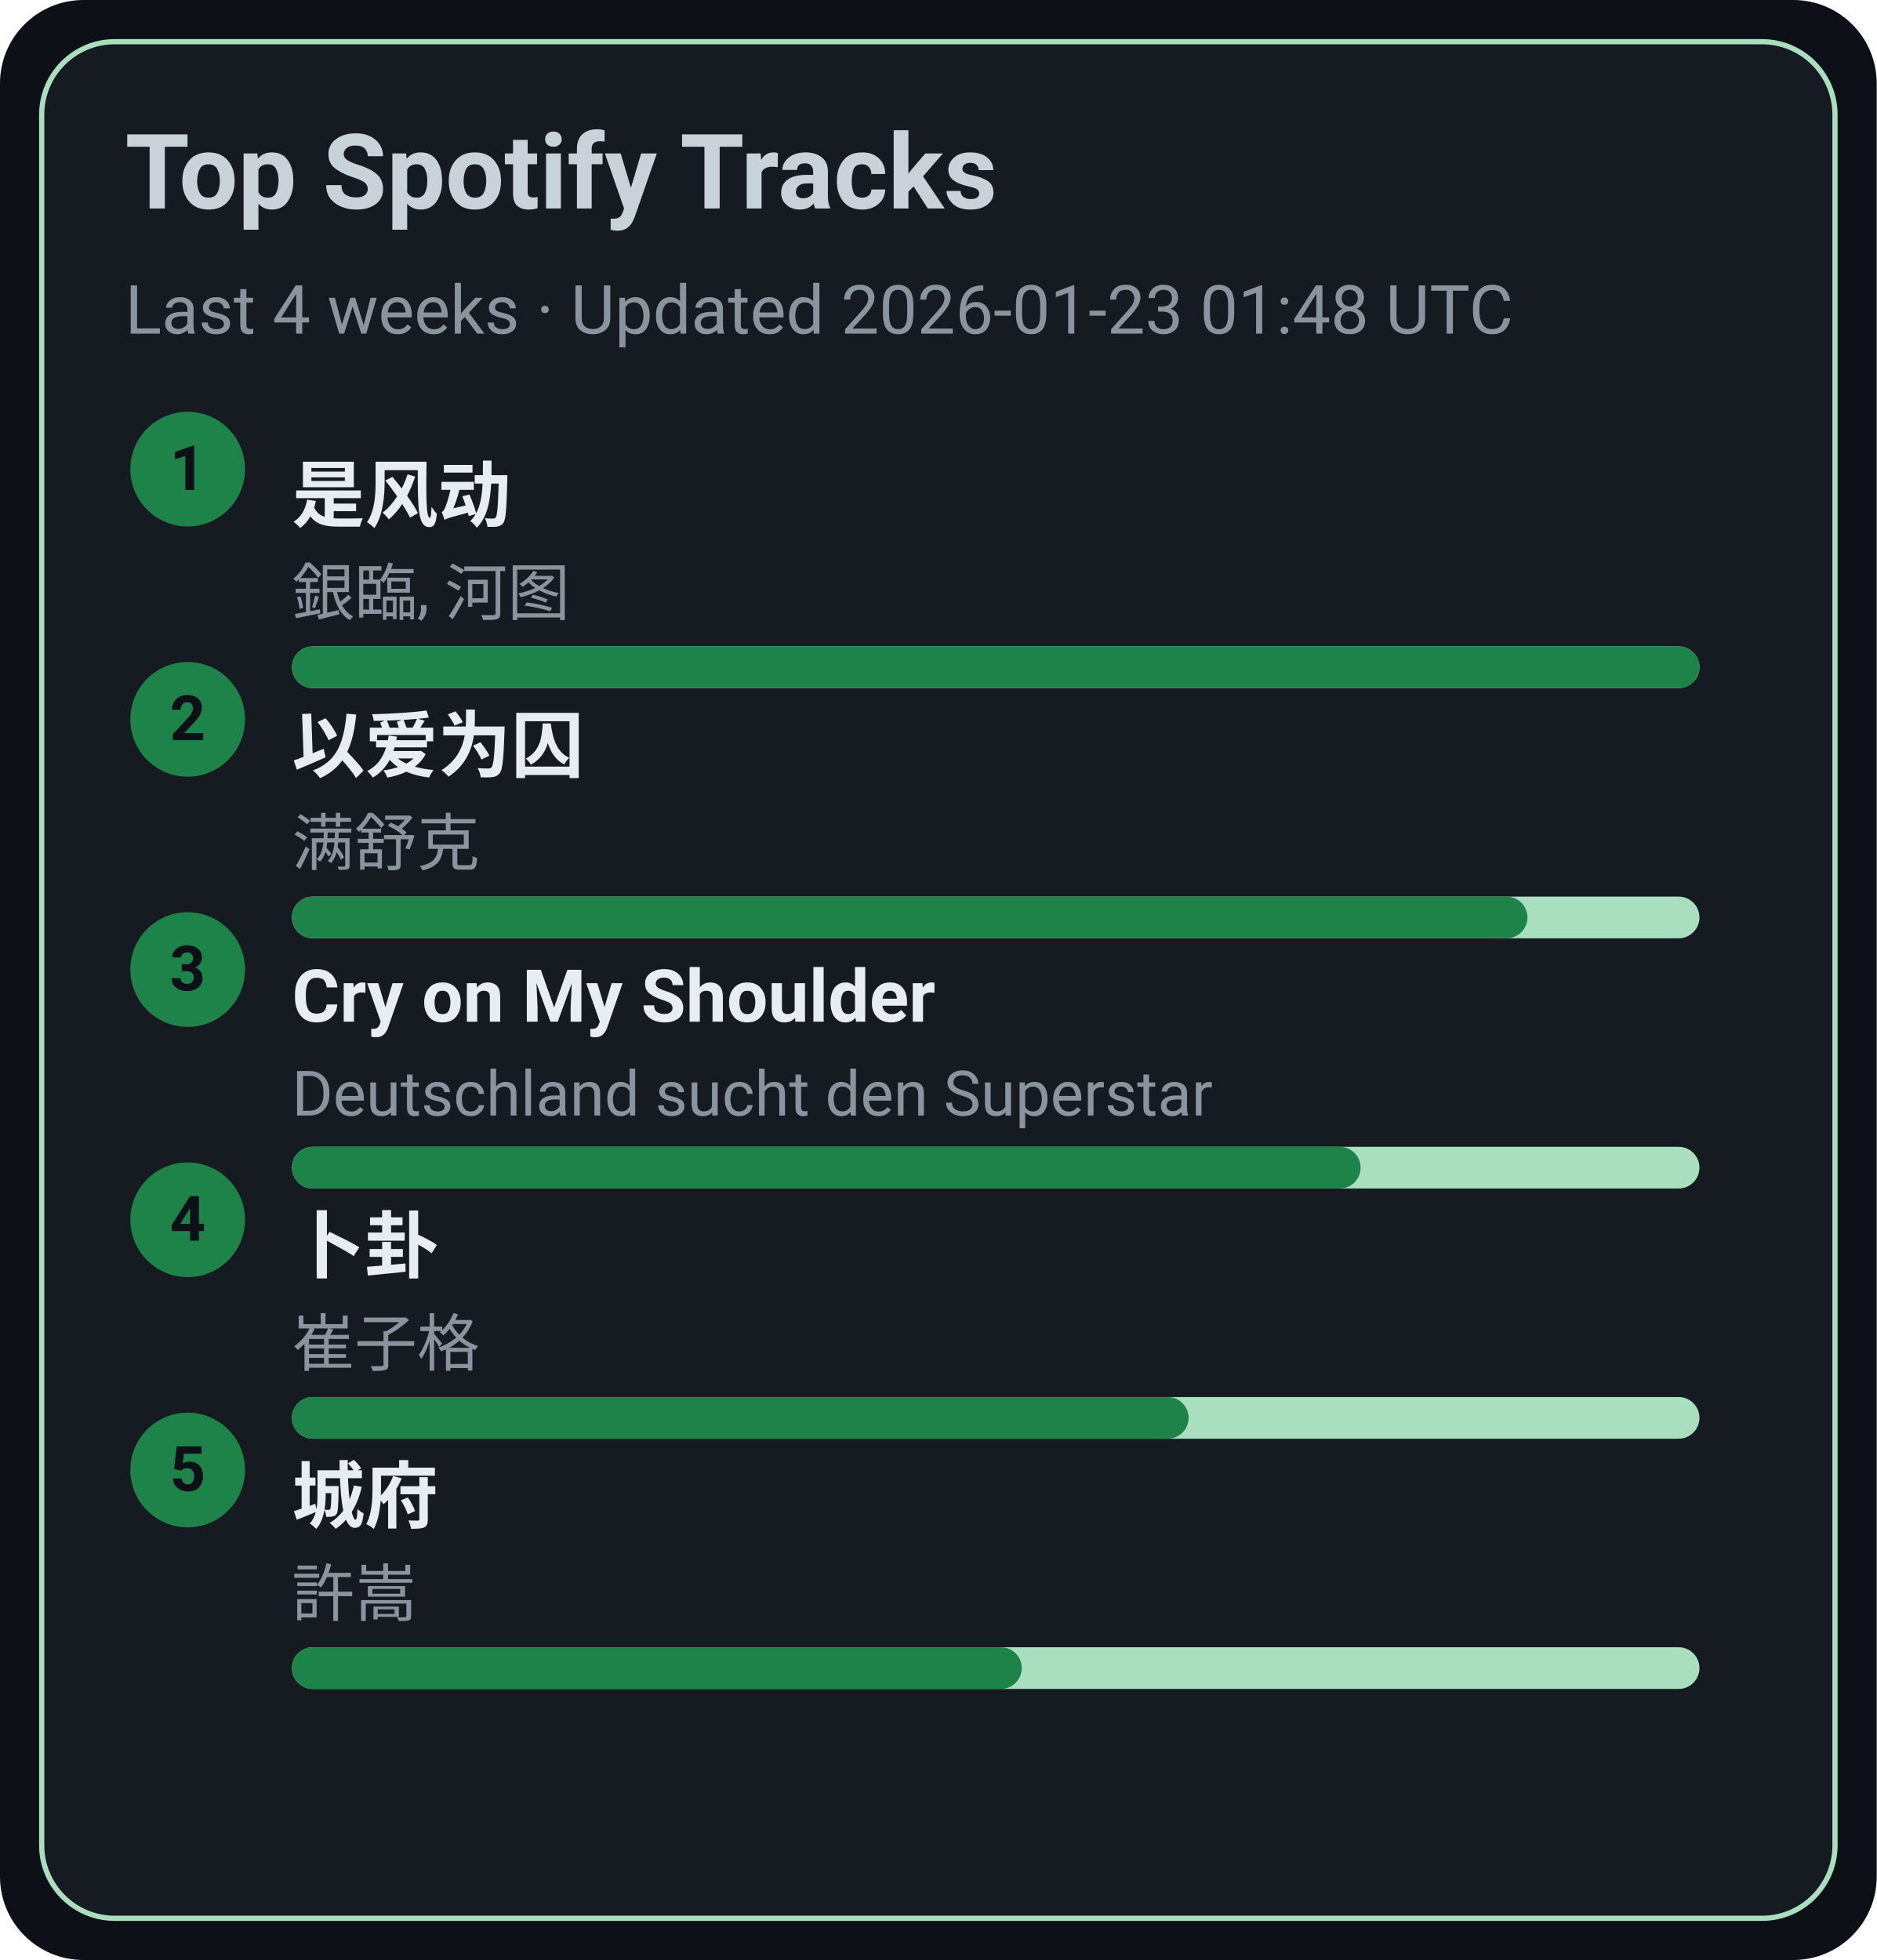
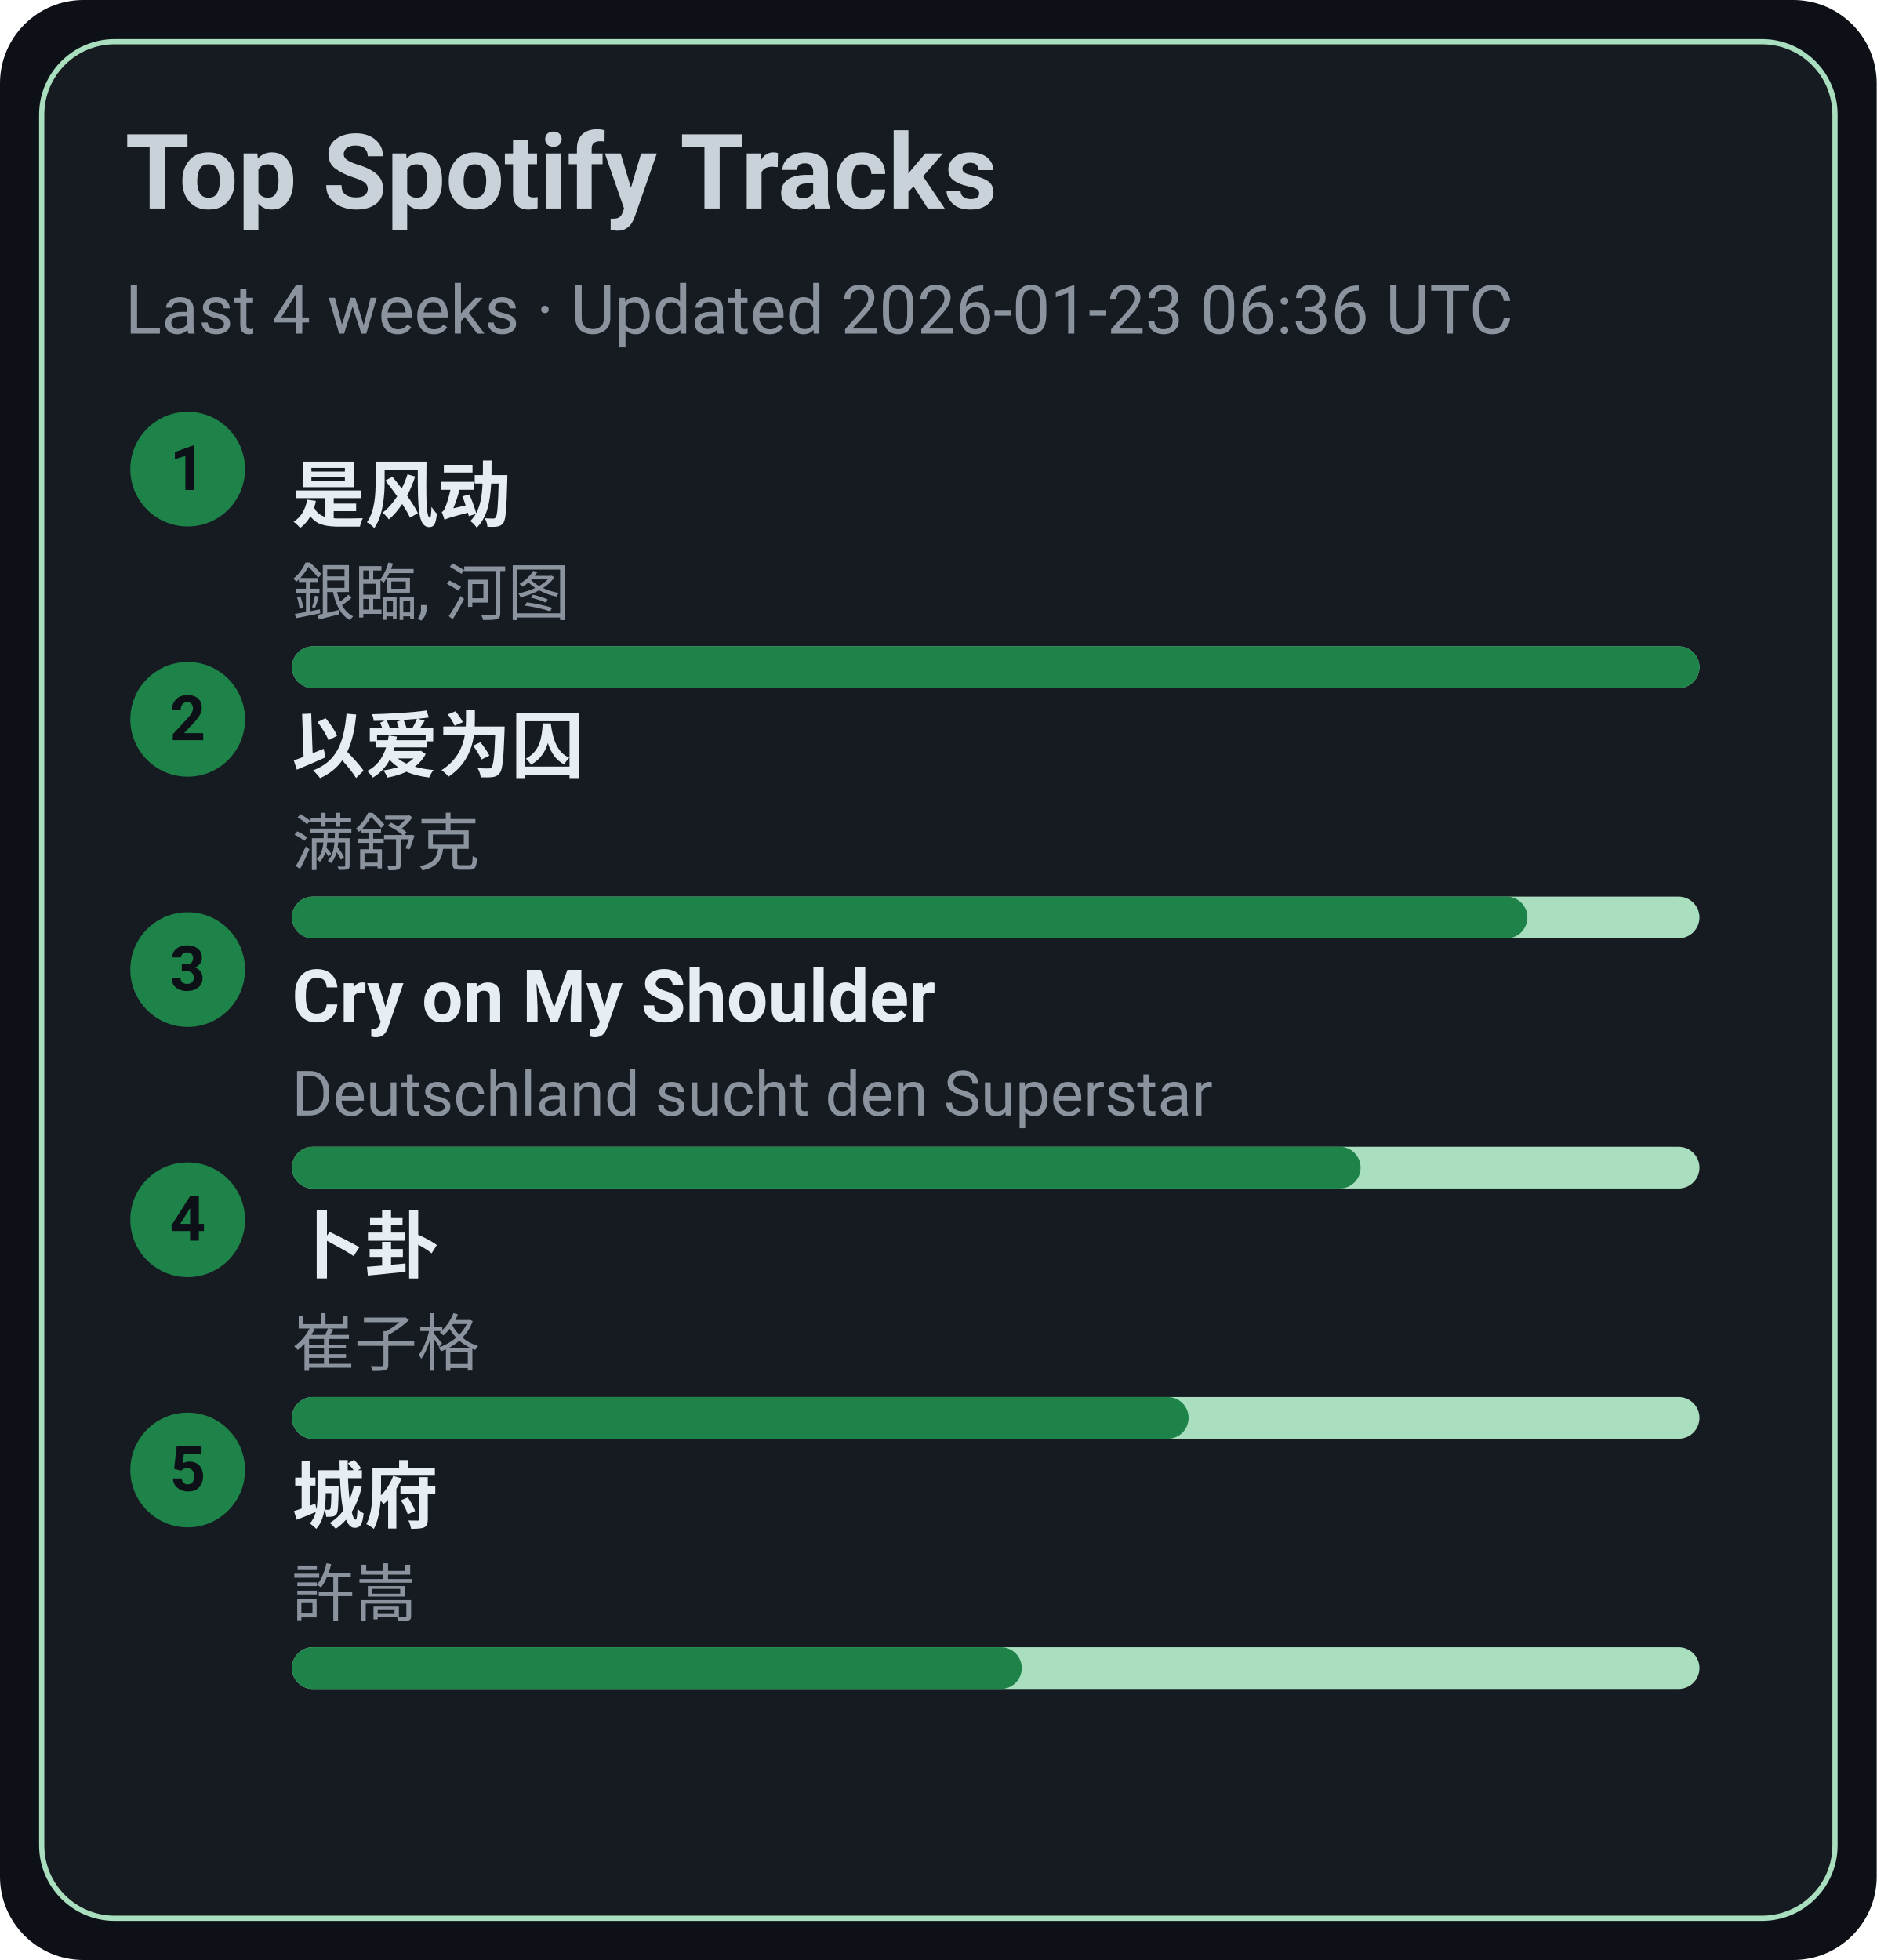
<svg xmlns="http://www.w3.org/2000/svg" width="360" height="376" viewBox="0 0 360 376">
  <style>text{font-family:-apple-system,BlinkMacSystemFont,Segoe UI,Roboto,Ubuntu,Helvetica Neue,Arial,Noto Sans,sans-serif}</style>
  <rect width="360" height="376" rx="16" fill="#0d1117" />
  <rect x="8" y="8" width="344" height="360" rx="14" fill="#161b22" stroke="#A9DFBF" />
  <text x="24" y="40" font-size="20" fill="#c9d1d9" font-weight="600">Top Spotify Tracks</text>
-   <text x="24" y="64" font-size="13" fill="#8b949e">Last 4 weeks · Updated 2026-01-23 01:48 UTC</text>
+   <text x="24" y="64" font-size="13" fill="#8b949e">Last 4 weeks · Updated 2026-01-23 06:36 UTC</text>
  <circle cx="36" cy="90" r="11" fill="#1D8348" />
  <text x="36" y="94" text-anchor="middle" font-size="12" fill="#0d1117" font-weight="700">1</text>
  <a href="https://open.spotify.com/track/3lePQ8c4jq7bTePsXEmslh" target="_blank" rel="noopener noreferrer">
    <text x="56" y="100" font-size="14" fill="#e6edf3" font-weight="600">是风动</text>
  </a>
  <text x="56" y="118" font-size="12" fill="#8b949e">銀臨, 河图</text>
  <rect x="56" y="124" width="270" height="8" rx="4" fill="#A9DFBF" />
  <rect x="56" y="124" width="270" height="8" rx="4" fill="#1D8348" />
  <circle cx="36" cy="138" r="11" fill="#1D8348" />
  <text x="36" y="142" text-anchor="middle" font-size="12" fill="#0d1117" font-weight="700">2</text>
  <a href="https://open.spotify.com/track/0RW2LEfGQK5BaIho6sSLqf" target="_blank" rel="noopener noreferrer">
    <text x="56" y="148" font-size="14" fill="#e6edf3" font-weight="600">以爱为囚</text>
  </a>
  <text x="56" y="166" font-size="12" fill="#8b949e">满舒克</text>
  <rect x="56" y="172" width="270" height="8" rx="4" fill="#A9DFBF" />
  <rect x="56" y="172" width="237" height="8" rx="4" fill="#1D8348" />
  <circle cx="36" cy="186" r="11" fill="#1D8348" />
  <text x="36" y="190" text-anchor="middle" font-size="12" fill="#0d1117" font-weight="700">3</text>
  <a href="https://open.spotify.com/track/6usmG2MoD0C0Lc2pNgCVWV" target="_blank" rel="noopener noreferrer">
    <text x="56" y="196" font-size="14" fill="#e6edf3" font-weight="600">Cry on My Shoulder</text>
  </a>
  <text x="56" y="214" font-size="12" fill="#8b949e">Deutschland sucht den Superstar</text>
  <rect x="56" y="220" width="270" height="8" rx="4" fill="#A9DFBF" />
  <rect x="56" y="220" width="205" height="8" rx="4" fill="#1D8348" />
  <circle cx="36" cy="234" r="11" fill="#1D8348" />
  <text x="36" y="238" text-anchor="middle" font-size="12" fill="#0d1117" font-weight="700">4</text>
  <a href="https://open.spotify.com/track/4ToeYifpQaikbYa7krOD6s" target="_blank" rel="noopener noreferrer">
    <text x="56" y="244" font-size="14" fill="#e6edf3" font-weight="600">卜卦</text>
  </a>
  <text x="56" y="262" font-size="12" fill="#8b949e">崔子格</text>
  <rect x="56" y="268" width="270" height="8" rx="4" fill="#A9DFBF" />
  <rect x="56" y="268" width="172" height="8" rx="4" fill="#1D8348" />
  <circle cx="36" cy="282" r="11" fill="#1D8348" />
  <text x="36" y="286" text-anchor="middle" font-size="12" fill="#0d1117" font-weight="700">5</text>
  <a href="https://open.spotify.com/track/4AmlSf7hye0QVpnHCcEoEw" target="_blank" rel="noopener noreferrer">
    <text x="56" y="292" font-size="14" fill="#e6edf3" font-weight="600">城府</text>
  </a>
  <text x="56" y="310" font-size="12" fill="#8b949e">許嵩</text>
  <rect x="56" y="316" width="270" height="8" rx="4" fill="#A9DFBF" />
  <rect x="56" y="316" width="140" height="8" rx="4" fill="#1D8348" />
</svg>
